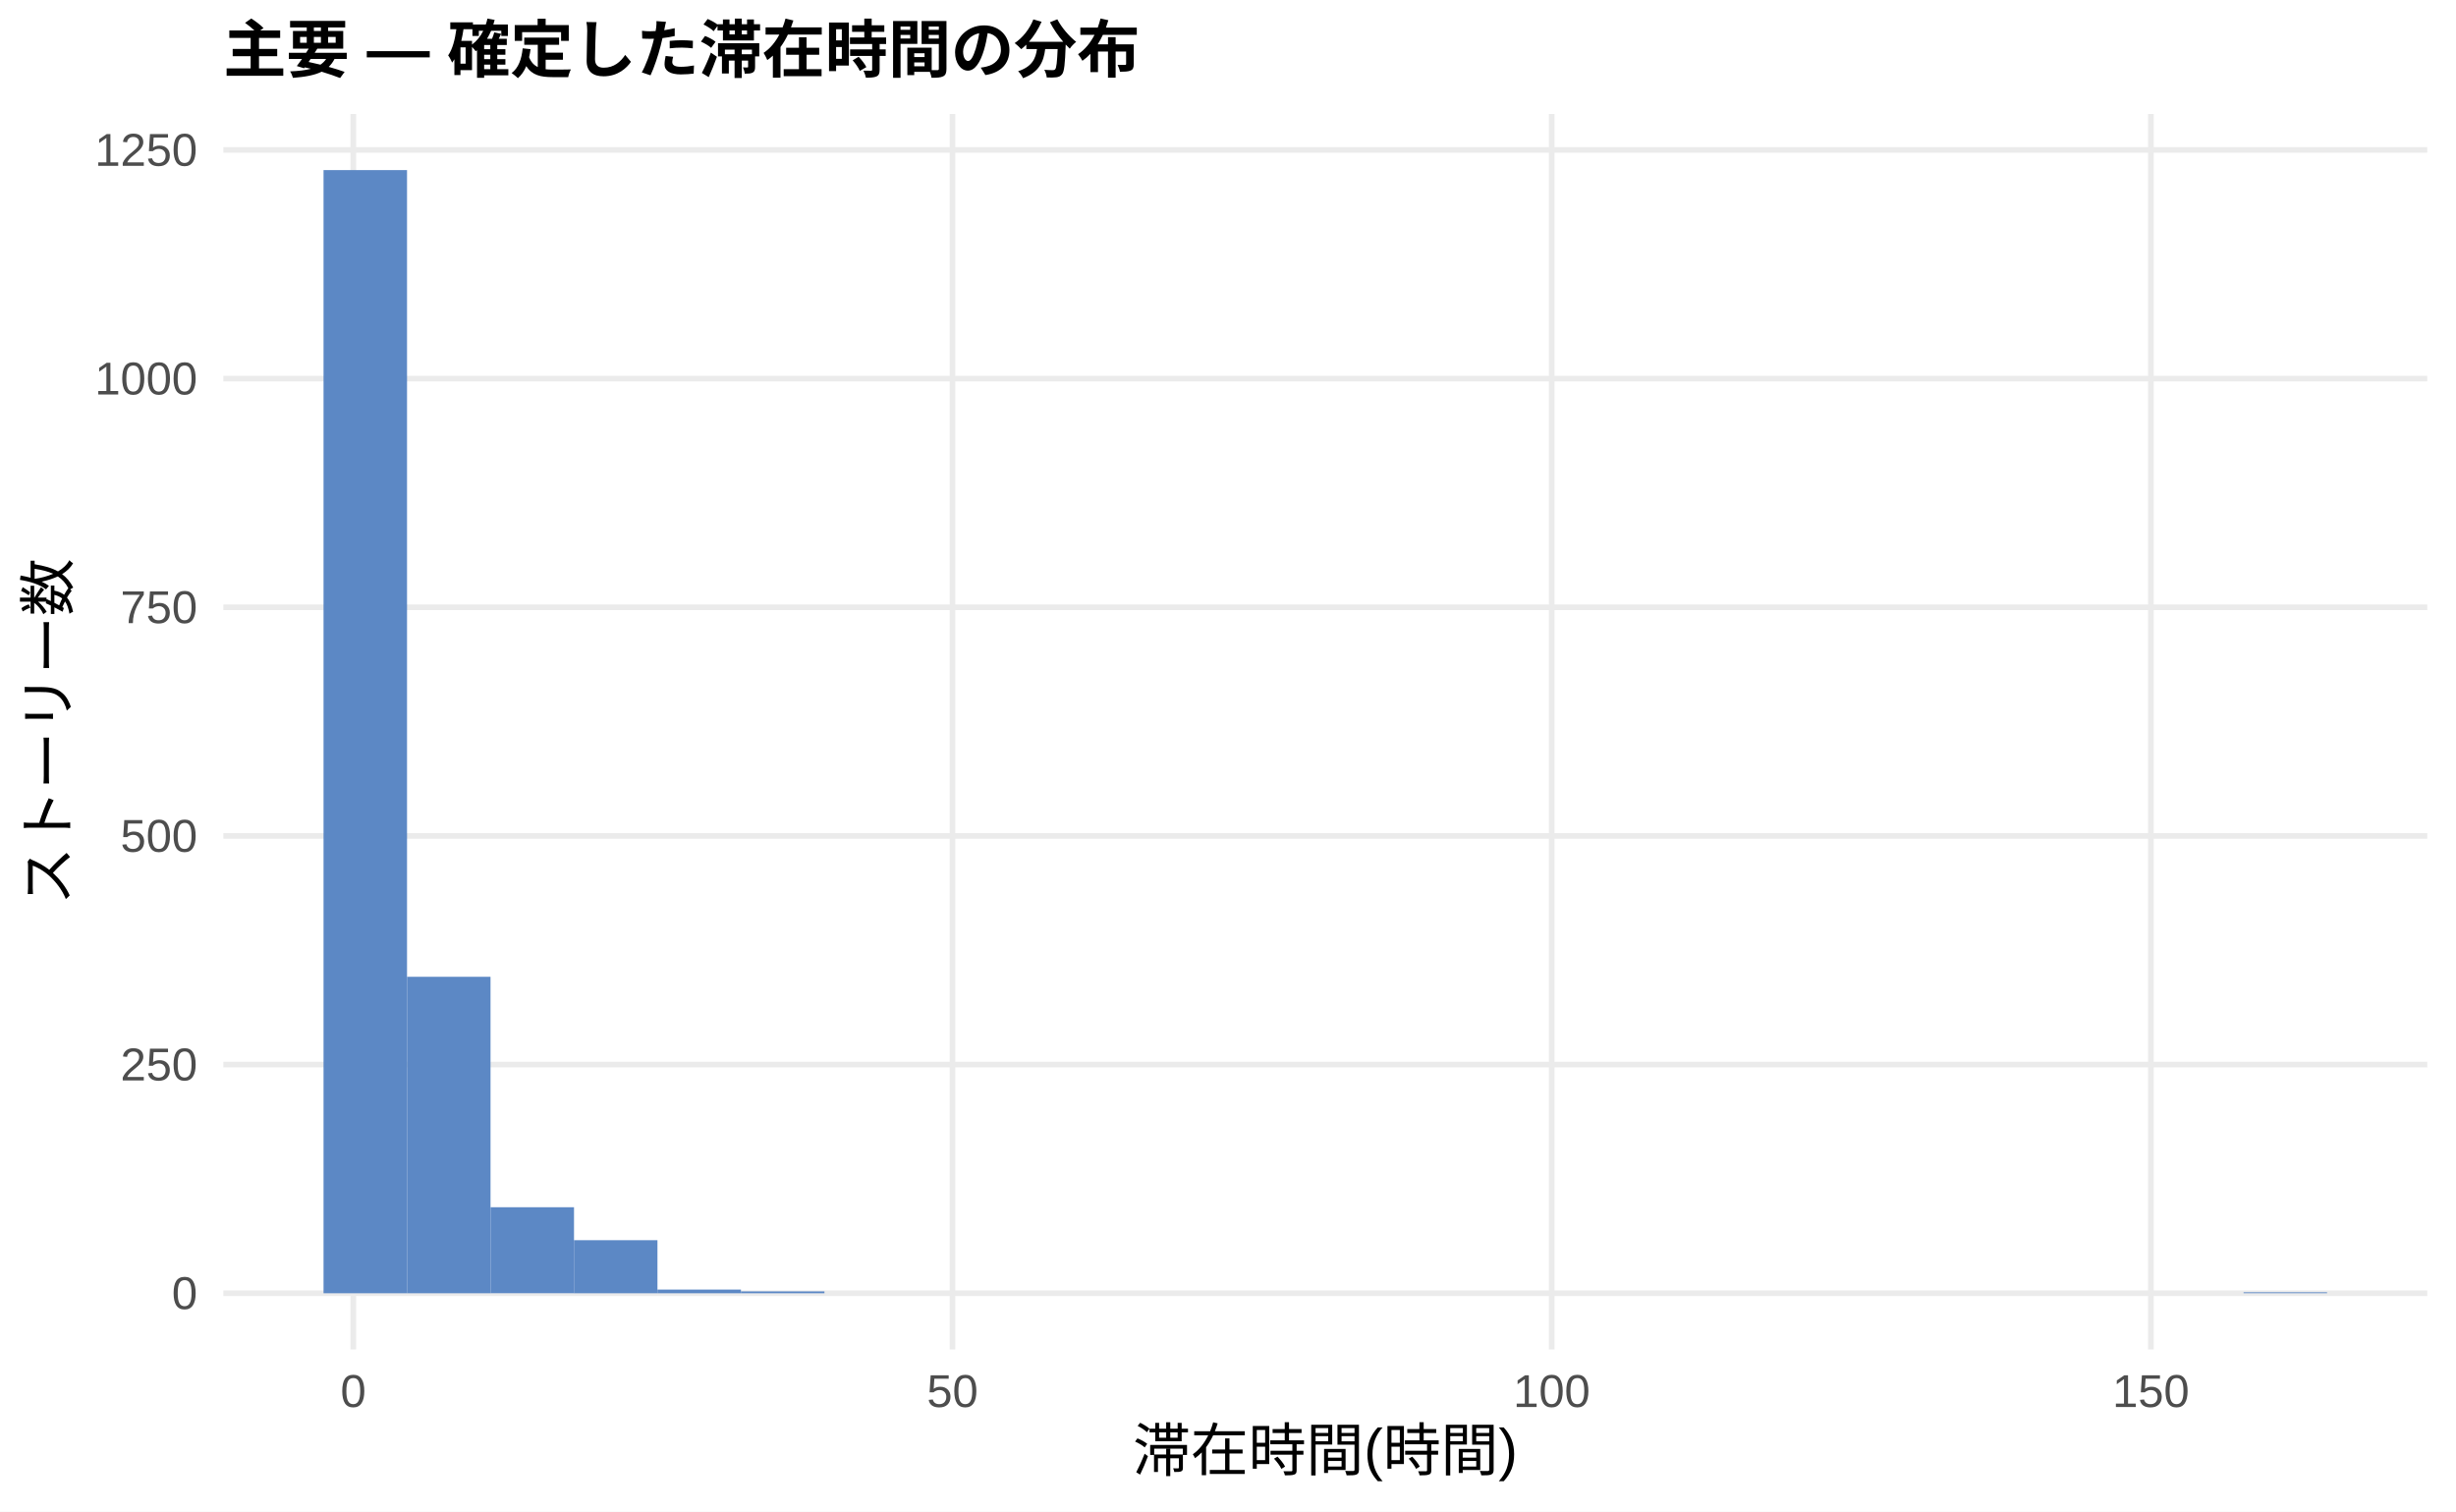
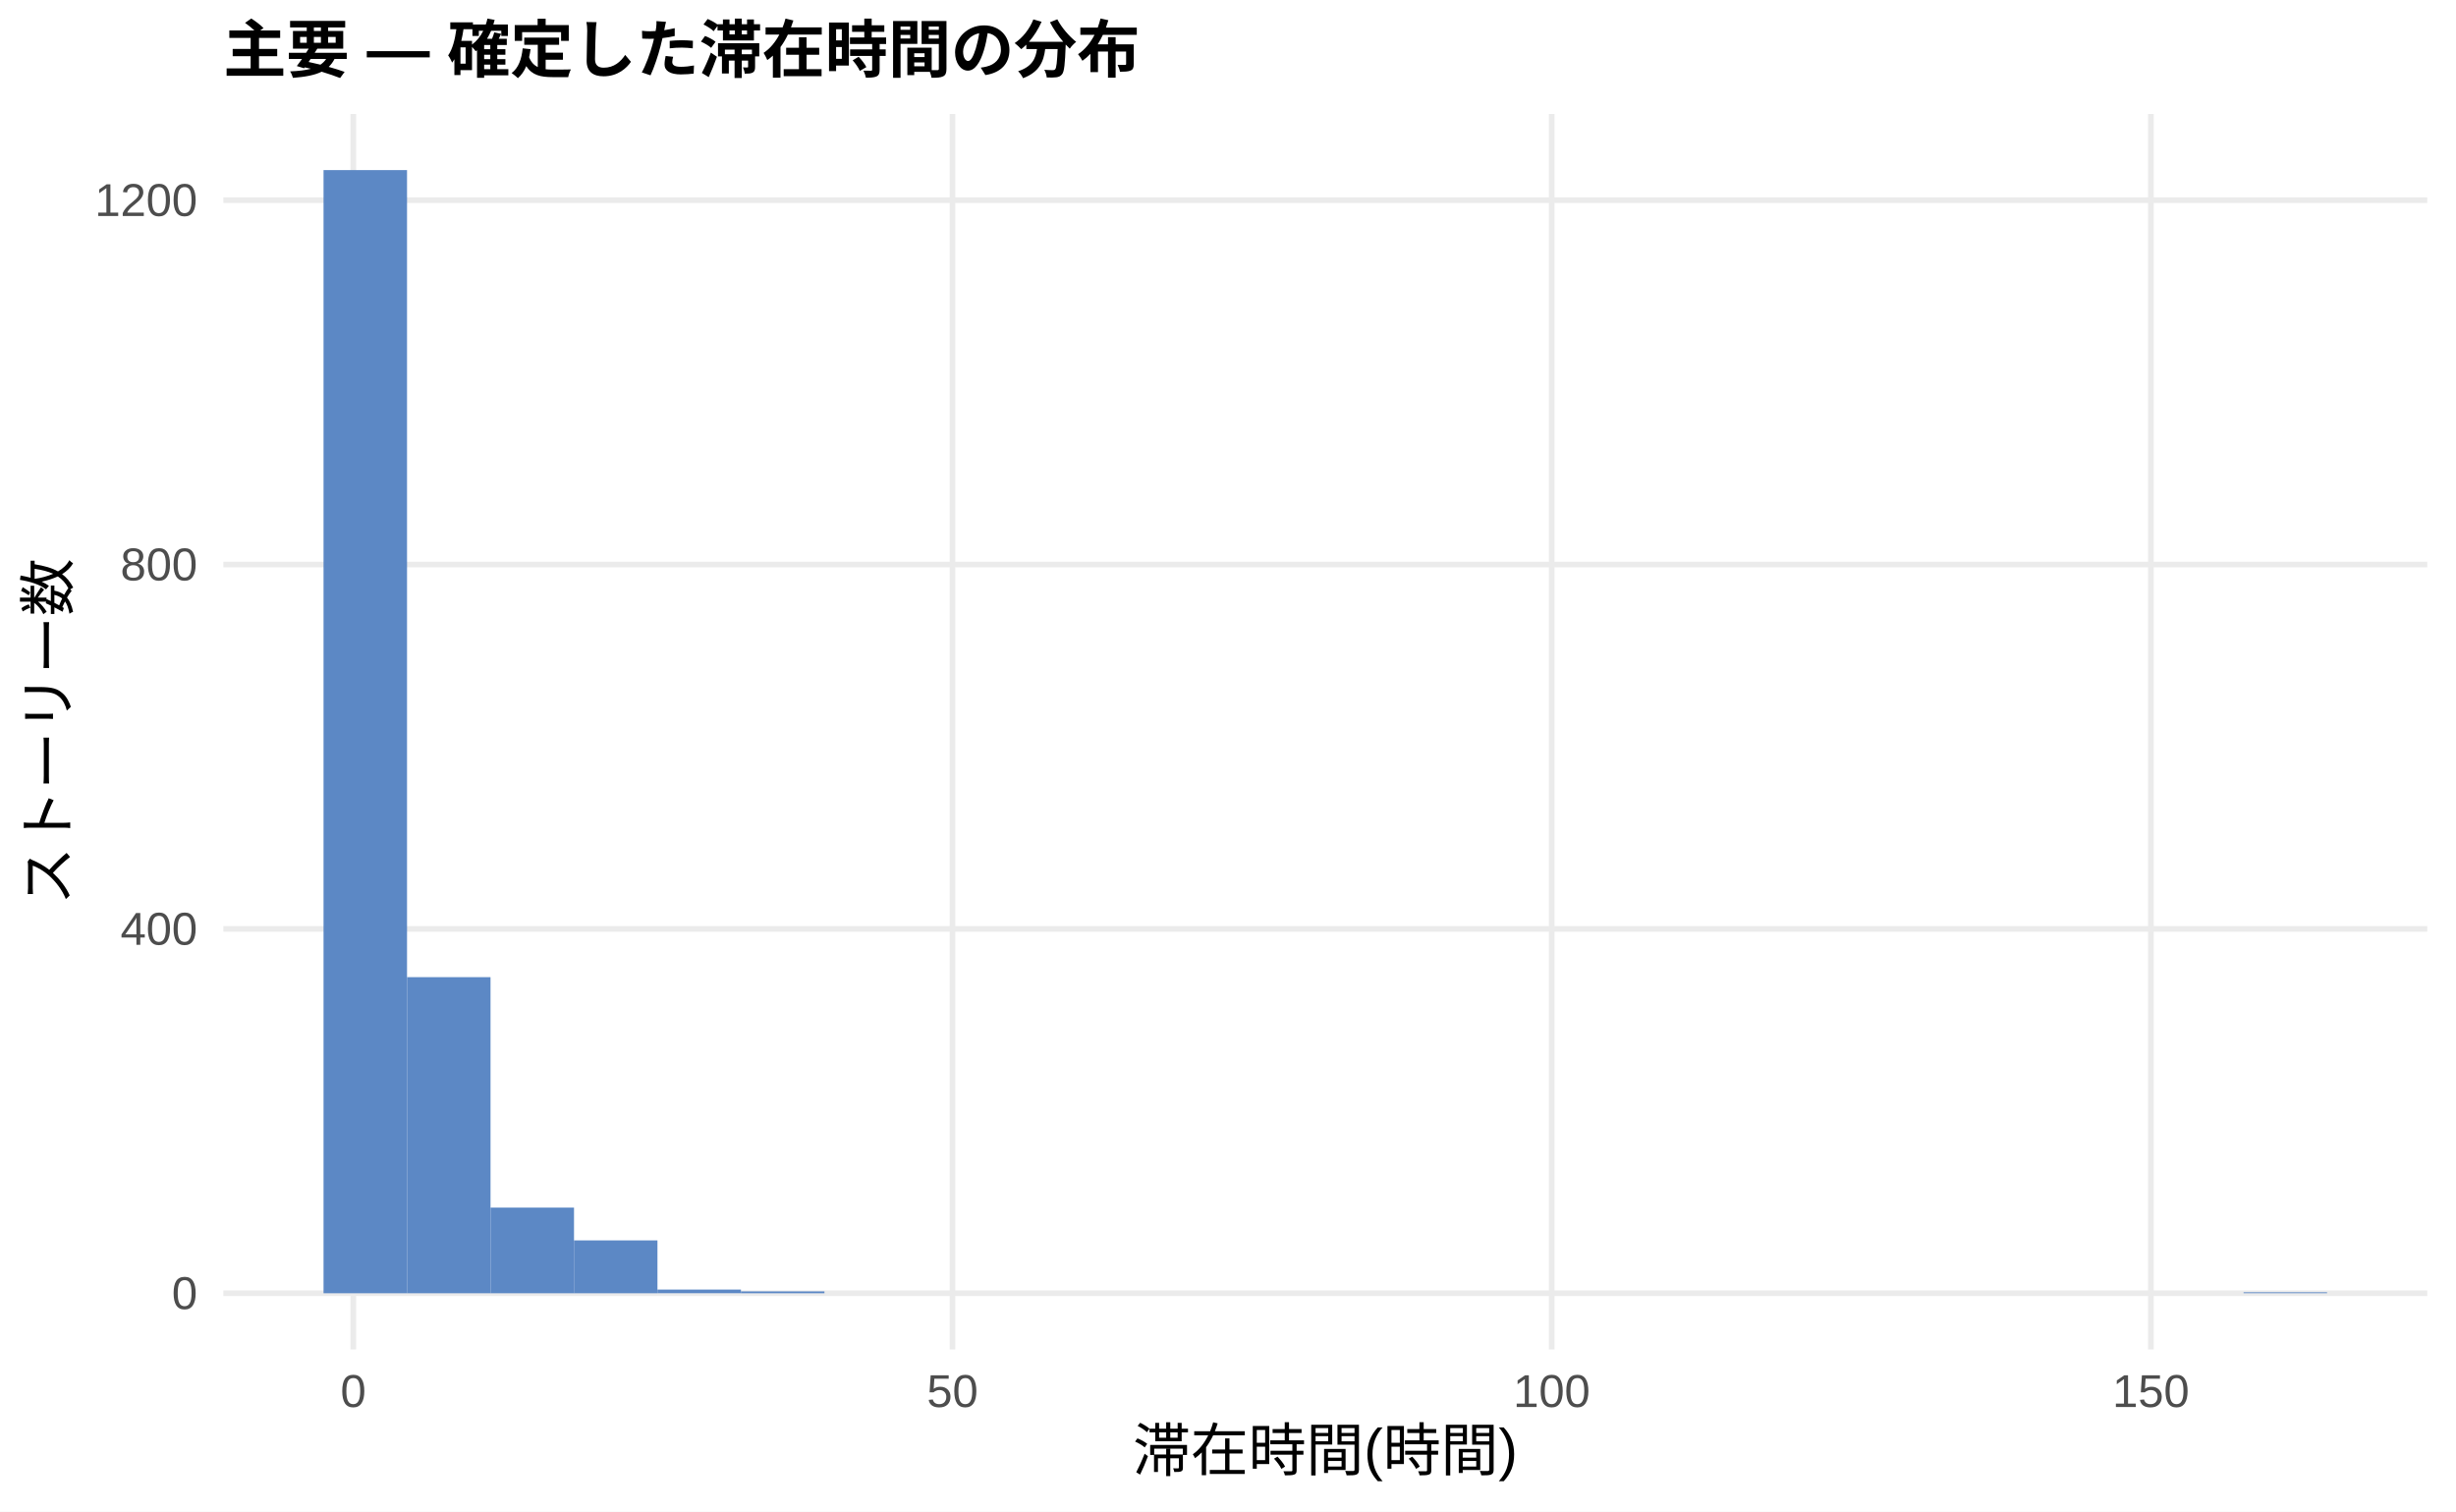
<svg xmlns="http://www.w3.org/2000/svg" width="468.00pt" height="288.00pt" viewBox="0 0 468.00 288.00">
  <g class="svglite">
    <defs>
      <style type="text/css">
    .svglite line, .svglite polyline, .svglite polygon, .svglite path, .svglite rect, .svglite circle {
      fill: none;
      stroke: #000000;
      stroke-linecap: round;
      stroke-linejoin: round;
      stroke-miterlimit: 10.00;
    }
    .svglite text {
      white-space: pre;
    }
    .svglite g.glyphgroup path {
      fill: inherit;
      stroke: none;
    }
  </style>
    </defs>
    <rect width="100%" height="100%" style="stroke: none; fill: #FFFFFF;" />
    <defs>
      <clipPath id="cpMC4wMHw0NjguMDB8MC4wMHwyODguMDA=">
        <rect x="0.00" y="0.00" width="468.00" height="288.00" />
      </clipPath>
    </defs>
    <g clip-path="url(#cpMC4wMHw0NjguMDB8MC4wMHwyODguMDA=)">
      <rect x="0.00" y="0.00" width="468.00" height="288.00" style="stroke-width: 1.07; stroke: none; fill: #FFFFFF;" />
    </g>
    <defs>
      <clipPath id="cpNDIuNTZ8NDYyLjUyfDIxLjcxfDI1Ny4xMg==">
        <rect x="42.56" y="21.71" width="419.96" height="235.41" />
      </clipPath>
    </defs>
    <g clip-path="url(#cpNDIuNTZ8NDYyLjUyfDIxLjcxfDI1Ny4xMg==)">
      <polyline points="42.56,246.42 462.52,246.42 " style="stroke-width: 1.07; stroke: #EBEBEB; stroke-linecap: butt;" />
-       <polyline points="42.56,202.85 462.52,202.85 " style="stroke-width: 1.07; stroke: #EBEBEB; stroke-linecap: butt;" />
-       <polyline points="42.56,159.28 462.52,159.28 " style="stroke-width: 1.07; stroke: #EBEBEB; stroke-linecap: butt;" />
-       <polyline points="42.56,115.71 462.52,115.71 " style="stroke-width: 1.07; stroke: #EBEBEB; stroke-linecap: butt;" />
-       <polyline points="42.56,72.14 462.52,72.14 " style="stroke-width: 1.07; stroke: #EBEBEB; stroke-linecap: butt;" />
-       <polyline points="42.56,28.57 462.52,28.57 " style="stroke-width: 1.07; stroke: #EBEBEB; stroke-linecap: butt;" />
+       <polyline points="42.56,176.99 462.52,176.99 " style="stroke-width: 1.07; stroke: #EBEBEB; stroke-linecap: butt;" />
+       <polyline points="42.56,107.56 462.52,107.56 " style="stroke-width: 1.07; stroke: #EBEBEB; stroke-linecap: butt;" />
+       <polyline points="42.56,38.14 462.52,38.14 " style="stroke-width: 1.07; stroke: #EBEBEB; stroke-linecap: butt;" />
      <polyline points="67.32,257.12 67.32,21.71 " style="stroke-width: 1.07; stroke: #EBEBEB; stroke-linecap: butt;" />
      <polyline points="181.50,257.12 181.50,21.71 " style="stroke-width: 1.07; stroke: #EBEBEB; stroke-linecap: butt;" />
      <polyline points="295.68,257.12 295.68,21.71 " style="stroke-width: 1.07; stroke: #EBEBEB; stroke-linecap: butt;" />
      <polyline points="409.86,257.12 409.86,21.71 " style="stroke-width: 1.07; stroke: #EBEBEB; stroke-linecap: butt;" />
      <rect x="61.65" y="32.41" width="15.91" height="214.01" style="stroke-width: 1.07; stroke: none; stroke-linecap: butt; stroke-linejoin: miter; fill: #5C88C5;" />
-       <rect x="77.56" y="186.12" width="15.91" height="60.30" style="stroke-width: 1.07; stroke: none; stroke-linecap: butt; stroke-linejoin: miter; fill: #5C88C5;" />
-       <rect x="93.47" y="230.03" width="15.91" height="16.38" style="stroke-width: 1.07; stroke: none; stroke-linecap: butt; stroke-linejoin: miter; fill: #5C88C5;" />
-       <rect x="109.37" y="236.31" width="15.91" height="10.11" style="stroke-width: 1.07; stroke: none; stroke-linecap: butt; stroke-linejoin: miter; fill: #5C88C5;" />
-       <rect x="125.28" y="245.72" width="15.91" height="0.70" style="stroke-width: 1.07; stroke: none; stroke-linecap: butt; stroke-linejoin: miter; fill: #5C88C5;" />
+       <rect x="77.56" y="186.19" width="15.91" height="60.23" style="stroke-width: 1.07; stroke: none; stroke-linecap: butt; stroke-linejoin: miter; fill: #5C88C5;" />
+       <rect x="93.47" y="230.10" width="15.91" height="16.32" style="stroke-width: 1.07; stroke: none; stroke-linecap: butt; stroke-linejoin: miter; fill: #5C88C5;" />
+       <rect x="109.37" y="236.35" width="15.91" height="10.07" style="stroke-width: 1.07; stroke: none; stroke-linecap: butt; stroke-linejoin: miter; fill: #5C88C5;" />
+       <rect x="125.28" y="245.72" width="15.91" height="0.69" style="stroke-width: 1.07; stroke: none; stroke-linecap: butt; stroke-linejoin: miter; fill: #5C88C5;" />
      <rect x="141.19" y="246.07" width="15.91" height="0.35" style="stroke-width: 1.07; stroke: none; stroke-linecap: butt; stroke-linejoin: miter; fill: #5C88C5;" />
      <rect x="157.10" y="246.42" width="15.91" height="0.00" style="stroke-width: 1.07; stroke: none; stroke-linecap: butt; stroke-linejoin: miter; fill: #5C88C5;" />
      <rect x="173.00" y="246.42" width="15.91" height="0.00" style="stroke-width: 1.07; stroke: none; stroke-linecap: butt; stroke-linejoin: miter; fill: #5C88C5;" />
      <rect x="188.91" y="246.42" width="15.91" height="0.00" style="stroke-width: 1.07; stroke: none; stroke-linecap: butt; stroke-linejoin: miter; fill: #5C88C5;" />
      <rect x="204.82" y="246.42" width="15.91" height="0.00" style="stroke-width: 1.07; stroke: none; stroke-linecap: butt; stroke-linejoin: miter; fill: #5C88C5;" />
      <rect x="220.73" y="246.42" width="15.91" height="0.00" style="stroke-width: 1.07; stroke: none; stroke-linecap: butt; stroke-linejoin: miter; fill: #5C88C5;" />
      <rect x="236.63" y="246.42" width="15.91" height="0.00" style="stroke-width: 1.07; stroke: none; stroke-linecap: butt; stroke-linejoin: miter; fill: #5C88C5;" />
      <rect x="252.54" y="246.42" width="15.91" height="0.00" style="stroke-width: 1.07; stroke: none; stroke-linecap: butt; stroke-linejoin: miter; fill: #5C88C5;" />
      <rect x="268.45" y="246.42" width="15.91" height="0.00" style="stroke-width: 1.07; stroke: none; stroke-linecap: butt; stroke-linejoin: miter; fill: #5C88C5;" />
      <rect x="284.36" y="246.42" width="15.91" height="0.00" style="stroke-width: 1.07; stroke: none; stroke-linecap: butt; stroke-linejoin: miter; fill: #5C88C5;" />
      <rect x="300.26" y="246.42" width="15.91" height="0.00" style="stroke-width: 1.07; stroke: none; stroke-linecap: butt; stroke-linejoin: miter; fill: #5C88C5;" />
      <rect x="316.17" y="246.42" width="15.91" height="0.00" style="stroke-width: 1.07; stroke: none; stroke-linecap: butt; stroke-linejoin: miter; fill: #5C88C5;" />
      <rect x="332.08" y="246.42" width="15.91" height="0.00" style="stroke-width: 1.07; stroke: none; stroke-linecap: butt; stroke-linejoin: miter; fill: #5C88C5;" />
      <rect x="347.99" y="246.42" width="15.91" height="0.00" style="stroke-width: 1.07; stroke: none; stroke-linecap: butt; stroke-linejoin: miter; fill: #5C88C5;" />
      <rect x="363.89" y="246.42" width="15.91" height="0.00" style="stroke-width: 1.07; stroke: none; stroke-linecap: butt; stroke-linejoin: miter; fill: #5C88C5;" />
      <rect x="379.80" y="246.42" width="15.91" height="0.00" style="stroke-width: 1.07; stroke: none; stroke-linecap: butt; stroke-linejoin: miter; fill: #5C88C5;" />
      <rect x="395.71" y="246.42" width="15.91" height="0.00" style="stroke-width: 1.07; stroke: none; stroke-linecap: butt; stroke-linejoin: miter; fill: #5C88C5;" />
      <rect x="411.62" y="246.42" width="15.91" height="0.00" style="stroke-width: 1.07; stroke: none; stroke-linecap: butt; stroke-linejoin: miter; fill: #5C88C5;" />
      <rect x="427.52" y="246.24" width="15.91" height="0.17" style="stroke-width: 1.07; stroke: none; stroke-linecap: butt; stroke-linejoin: miter; fill: #5C88C5;" />
    </g>
    <g clip-path="url(#cpMC4wMHw0NjguMDB8MC4wMHwyODguMDA=)">
      <text x="37.63" y="249.44" text-anchor="end" style="font-size: 8.80px;fill: #4D4D4D; font-family: &quot;Liberation Sans&quot;;" textLength="4.89px" lengthAdjust="spacingAndGlyphs">0</text>
-       <text x="37.63" y="205.87" text-anchor="end" style="font-size: 8.80px;fill: #4D4D4D; font-family: &quot;Liberation Sans&quot;;" textLength="14.67px" lengthAdjust="spacingAndGlyphs">250</text>
-       <text x="37.63" y="162.31" text-anchor="end" style="font-size: 8.80px;fill: #4D4D4D; font-family: &quot;Liberation Sans&quot;;" textLength="14.67px" lengthAdjust="spacingAndGlyphs">500</text>
-       <text x="37.63" y="118.74" text-anchor="end" style="font-size: 8.80px;fill: #4D4D4D; font-family: &quot;Liberation Sans&quot;;" textLength="14.67px" lengthAdjust="spacingAndGlyphs">750</text>
-       <text x="37.63" y="75.17" text-anchor="end" style="font-size: 8.80px;fill: #4D4D4D; font-family: &quot;Liberation Sans&quot;;" textLength="19.56px" lengthAdjust="spacingAndGlyphs">1000</text>
-       <text x="37.63" y="31.60" text-anchor="end" style="font-size: 8.80px;fill: #4D4D4D; font-family: &quot;Liberation Sans&quot;;" textLength="19.56px" lengthAdjust="spacingAndGlyphs">1250</text>
+       <text x="37.63" y="180.02" text-anchor="end" style="font-size: 8.80px;fill: #4D4D4D; font-family: &quot;Liberation Sans&quot;;" textLength="14.67px" lengthAdjust="spacingAndGlyphs">400</text>
+       <text x="37.63" y="110.59" text-anchor="end" style="font-size: 8.80px;fill: #4D4D4D; font-family: &quot;Liberation Sans&quot;;" textLength="14.67px" lengthAdjust="spacingAndGlyphs">800</text>
+       <text x="37.63" y="41.16" text-anchor="end" style="font-size: 8.80px;fill: #4D4D4D; font-family: &quot;Liberation Sans&quot;;" textLength="19.56px" lengthAdjust="spacingAndGlyphs">1200</text>
      <text x="67.32" y="268.10" text-anchor="middle" style="font-size: 8.80px;fill: #4D4D4D; font-family: &quot;Liberation Sans&quot;;" textLength="4.89px" lengthAdjust="spacingAndGlyphs">0</text>
      <text x="181.50" y="268.10" text-anchor="middle" style="font-size: 8.80px;fill: #4D4D4D; font-family: &quot;Liberation Sans&quot;;" textLength="9.78px" lengthAdjust="spacingAndGlyphs">50</text>
      <text x="295.68" y="268.10" text-anchor="middle" style="font-size: 8.80px;fill: #4D4D4D; font-family: &quot;Liberation Sans&quot;;" textLength="14.67px" lengthAdjust="spacingAndGlyphs">100</text>
      <text x="409.86" y="268.10" text-anchor="middle" style="font-size: 8.80px;fill: #4D4D4D; font-family: &quot;Liberation Sans&quot;;" textLength="14.67px" lengthAdjust="spacingAndGlyphs">150</text>
      <text x="252.54" y="280.24" text-anchor="middle" style="font-size: 11.00px; font-family: &quot;Liberation Sans&quot;;" textLength="73.31px" lengthAdjust="spacingAndGlyphs">滞在時間(時間)</text>
      <text transform="translate(13.05,139.41) rotate(-90)" text-anchor="middle" style="font-size: 11.00px; font-family: &quot;Liberation Sans&quot;;" textLength="66.00px" lengthAdjust="spacingAndGlyphs">ストーリー数</text>
      <text x="42.56" y="13.74" style="font-size: 12.00px; font-weight: bold; font-family: &quot;Liberation Sans&quot;;" textLength="174.66px" lengthAdjust="spacingAndGlyphs">主要 — 確定した滞在時間の分布</text>
    </g>
  </g>
</svg>
